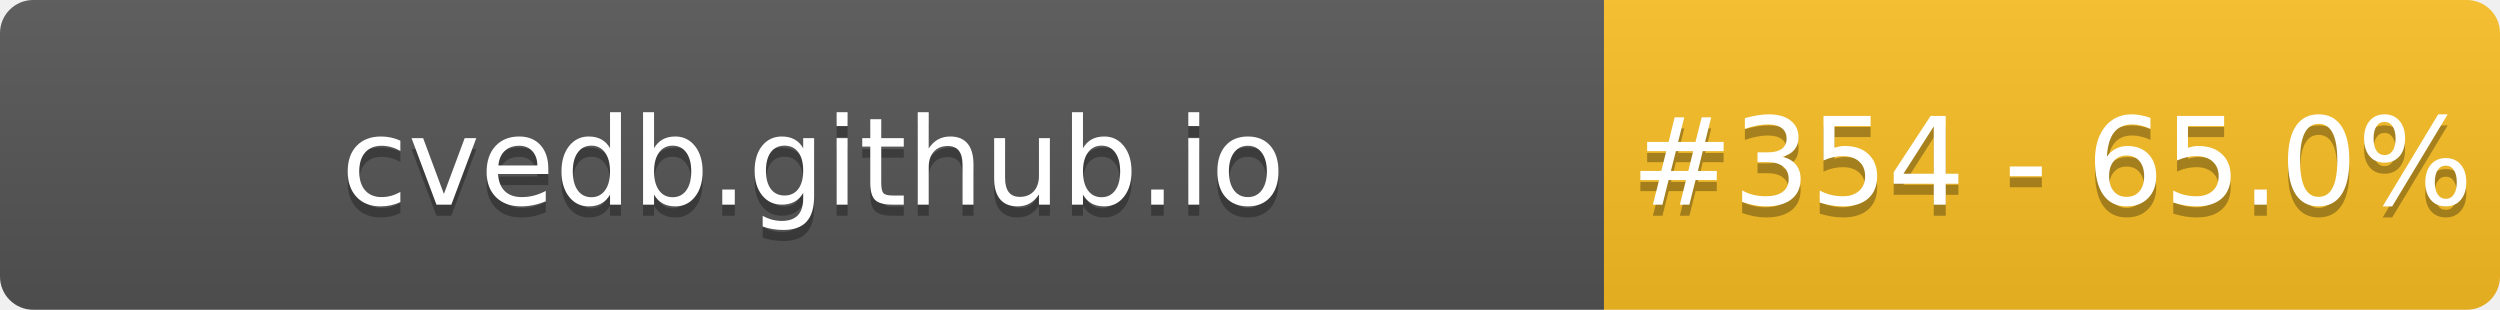
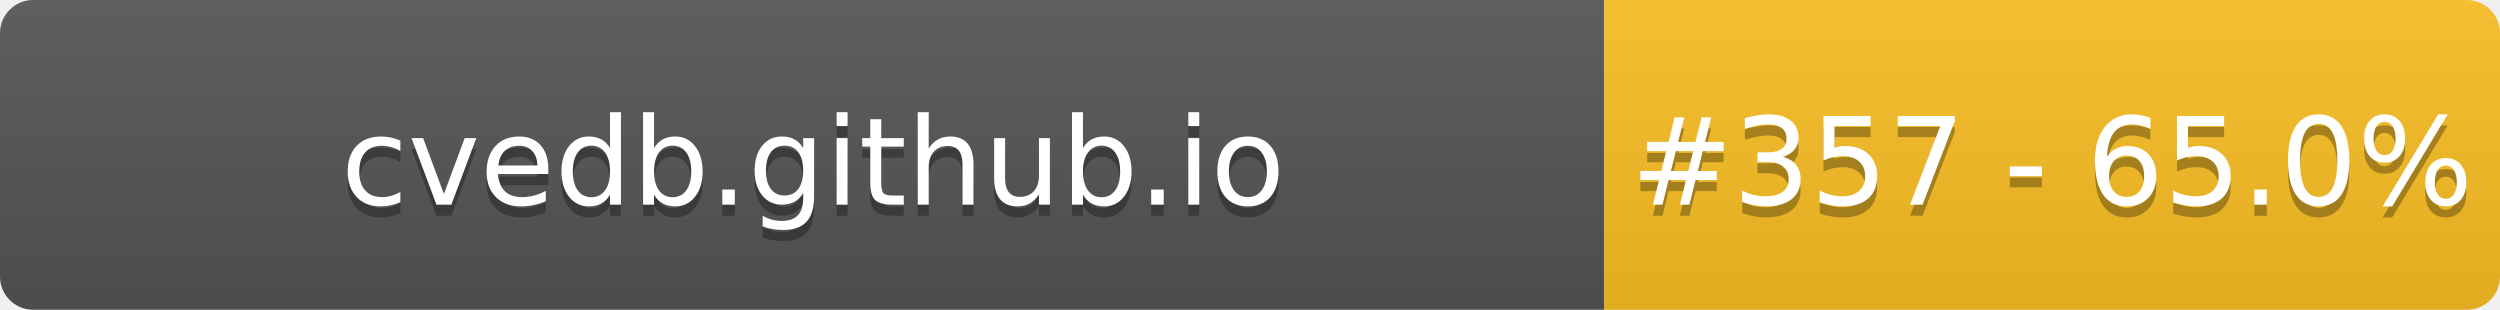
- <svg xmlns="http://www.w3.org/2000/svg" width="226" height="28" role="img" aria-label="cvedb.github.io: #354 - 65.0%">
+ <svg xmlns="http://www.w3.org/2000/svg" width="226" height="28" role="img" aria-label="cvedb.github.io: #357 - 65.0%">
  <linearGradient id="s" x2="0" y2="100%">
    <stop offset="0" stop-color="#bbb" stop-opacity=".1" />
    <stop offset="1" stop-opacity=".1" />
  </linearGradient>
  <clipPath id="r">
    <rect width="226" height="28" rx="3" fill="#fff" />
  </clipPath>
  <g clip-path="url(#r)">
    <rect width="145" height="28" fill="#555" />
    <rect x="145" width="81" height="28" fill="#FBBF24" />
    <rect width="226" height="28" fill="url(#s)" />
  </g>
  <g fill="#fff" text-anchor="middle" font-family="Verdana,Geneva,DejaVu Sans,sans-serif" text-rendering="geometricPrecision" font-size="110">
    <text aria-hidden="true" x="735" y="195" fill="#010101" fill-opacity=".3" transform="scale(.1)" textLength="1350">cvedb.github.io</text>
    <text x="735" y="185" transform="scale(.1)" fill="#fff" textLength="1350">cvedb.github.io</text>
-     <text aria-hidden="true" x="1855" y="195" fill="#010101" fill-opacity=".3" transform="scale(.1)" textLength="660">#354 - 65.0%</text>
-     <text x="1855" y="185" transform="scale(.1)" fill="#fff" textLength="660">#354 - 65.0%</text>
+     <text aria-hidden="true" x="1855" y="195" fill="#010101" fill-opacity=".3" transform="scale(.1)" textLength="660">#357 - 65.0%</text>
+     <text x="1855" y="185" transform="scale(.1)" fill="#fff" textLength="660">#357 - 65.0%</text>
  </g>
</svg>
